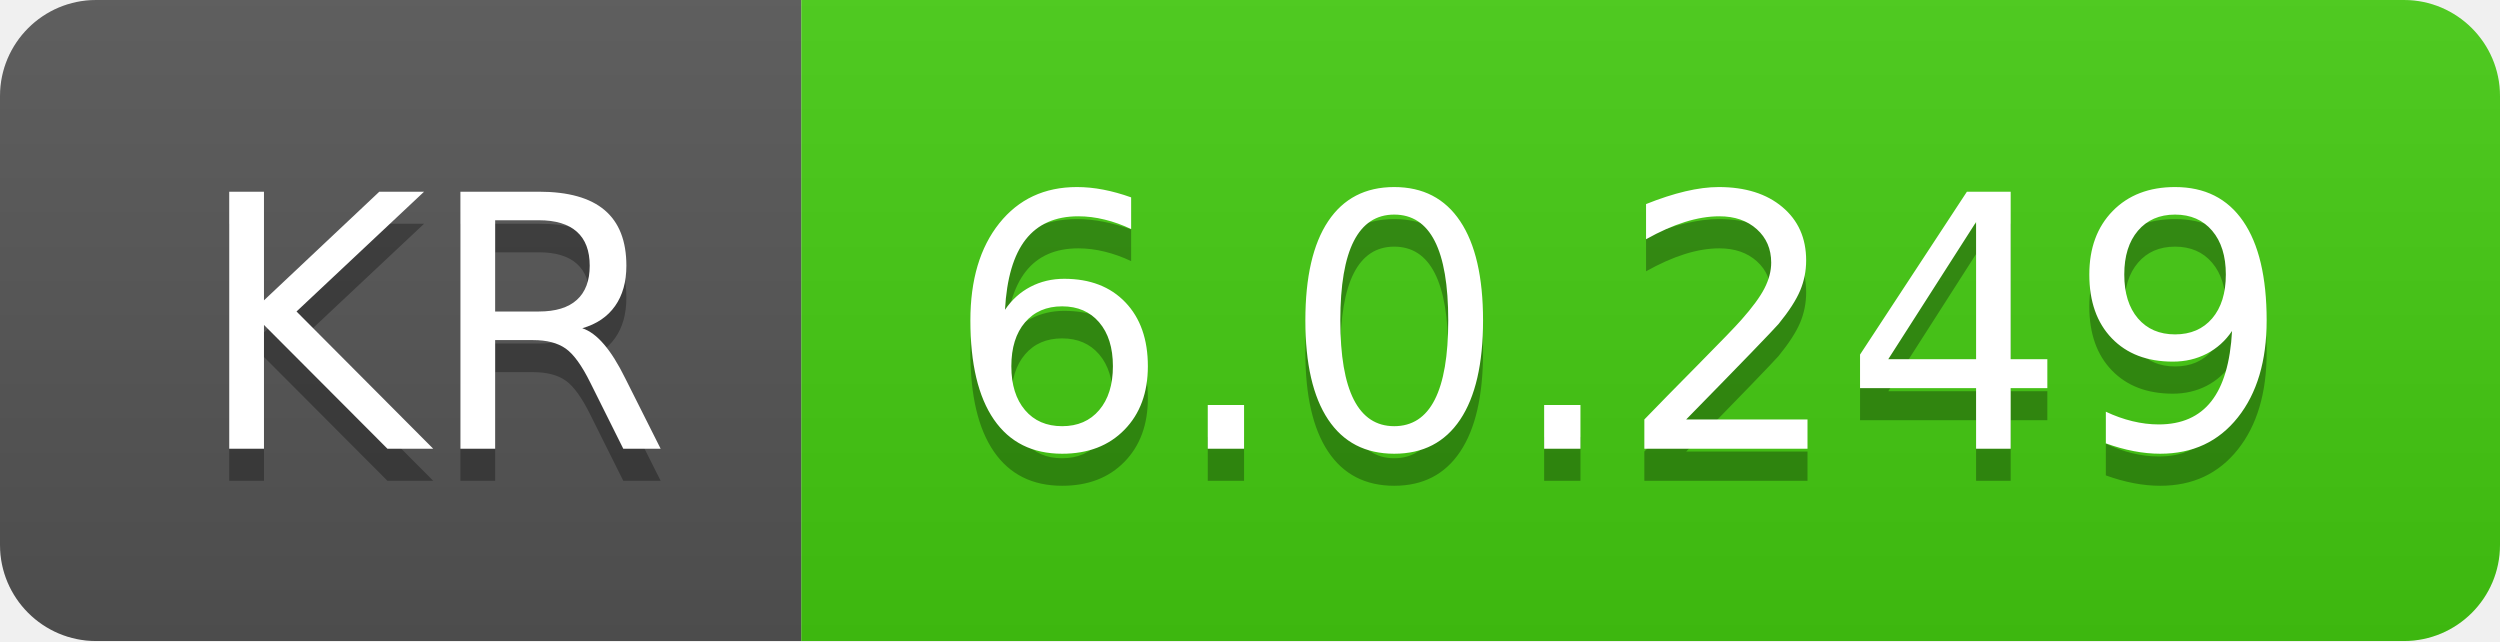
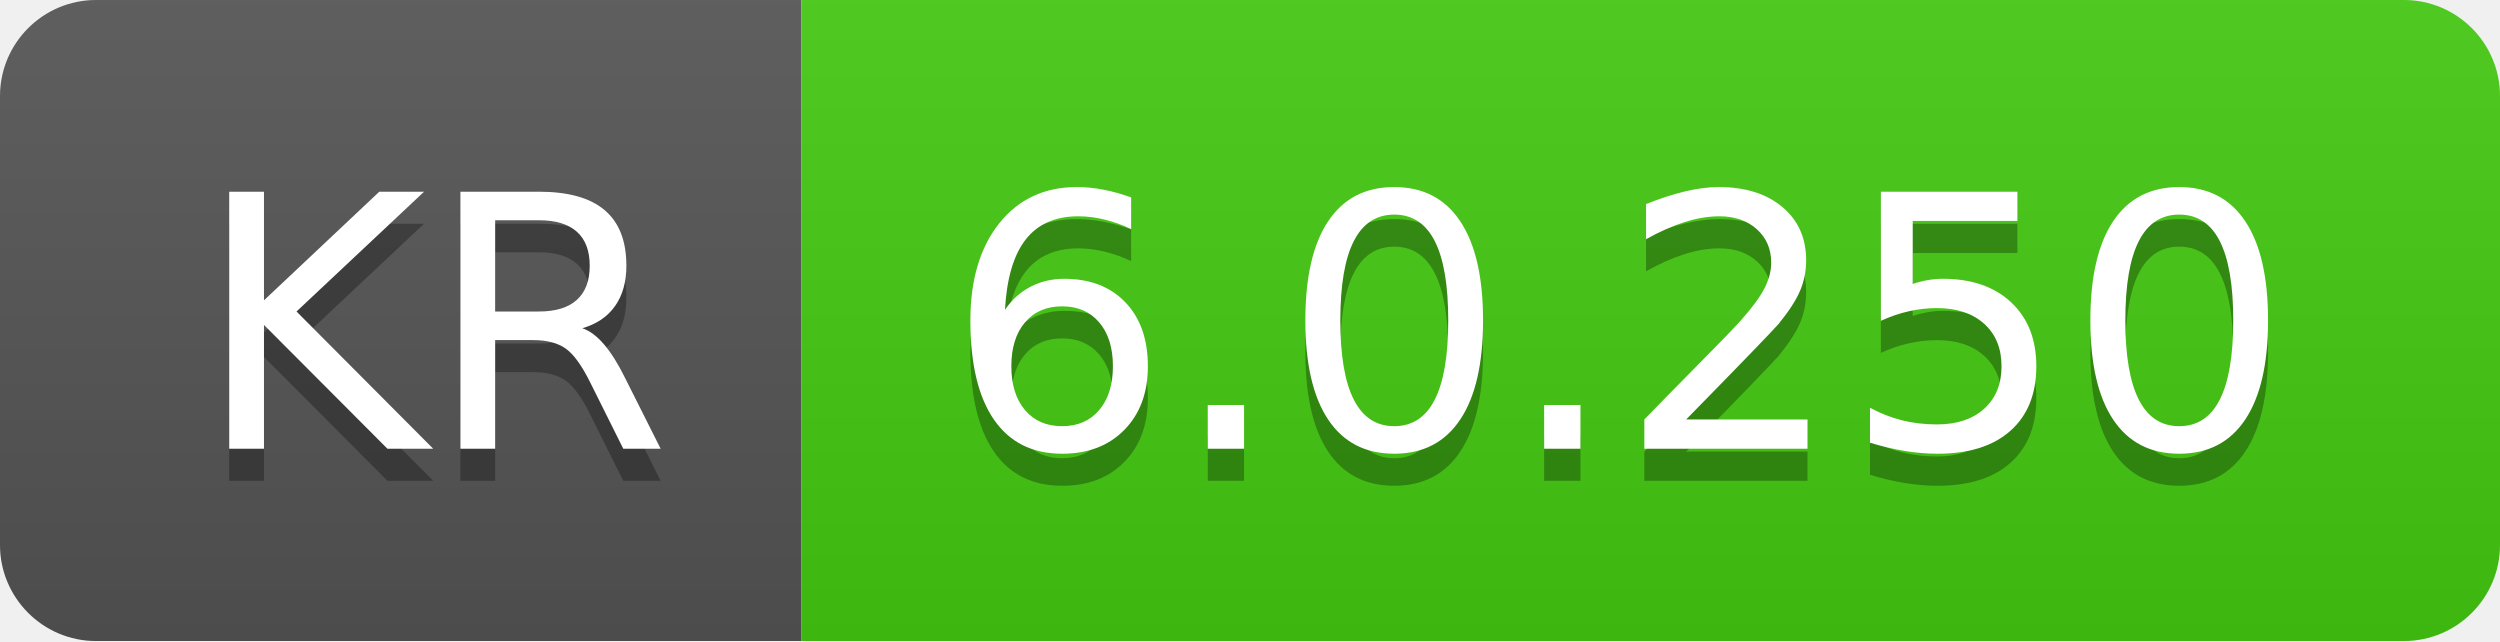
- <svg xmlns="http://www.w3.org/2000/svg" width="78" height="20" role="img" aria-label="KR: 6.0.249">
+ <svg xmlns="http://www.w3.org/2000/svg" width="78" height="20" role="img" aria-label="KR: 6.0.250">
  <linearGradient id="s" x2="0" y2="100%">
    <stop offset="0" stop-color="#bbb" stop-opacity=".1" />
    <stop offset="1" stop-opacity=".1" />
  </linearGradient>
  <clipPath id="r">
    <rect width="78" height="20" rx="3" fill="#fff" />
  </clipPath>
  <g clip-path="url(#r)">
    <rect width="25" height="20" fill="#555" />
    <rect x="25" width="53" height="20" fill="#4c1" />
    <rect width="78" height="20" fill="url(#s)" />
  </g>
  <g fill="#fff" text-anchor="middle" font-family="Verdana,Geneva,DejaVu Sans,sans-serif" text-rendering="geometricPrecision" font-size="110">
    <text aria-hidden="true" x="135" y="150" fill="#010101" fill-opacity=".3" transform="scale(.1)" textLength="150">KR</text>
    <text x="135" y="140" transform="scale(.1)" fill="#fff" textLength="150">KR</text>
-     <text aria-hidden="true" x="505" y="150" fill="#010101" fill-opacity=".3" transform="scale(.1)" textLength="430">6.0.249</text>
-     <text x="505" y="140" transform="scale(.1)" fill="#fff" textLength="430">6.0.249</text>
+     <text aria-hidden="true" x="505" y="150" fill="#010101" fill-opacity=".3" transform="scale(.1)" textLength="430">6.0.250</text>
+     <text x="505" y="140" transform="scale(.1)" fill="#fff" textLength="430">6.0.250</text>
  </g>
</svg>
